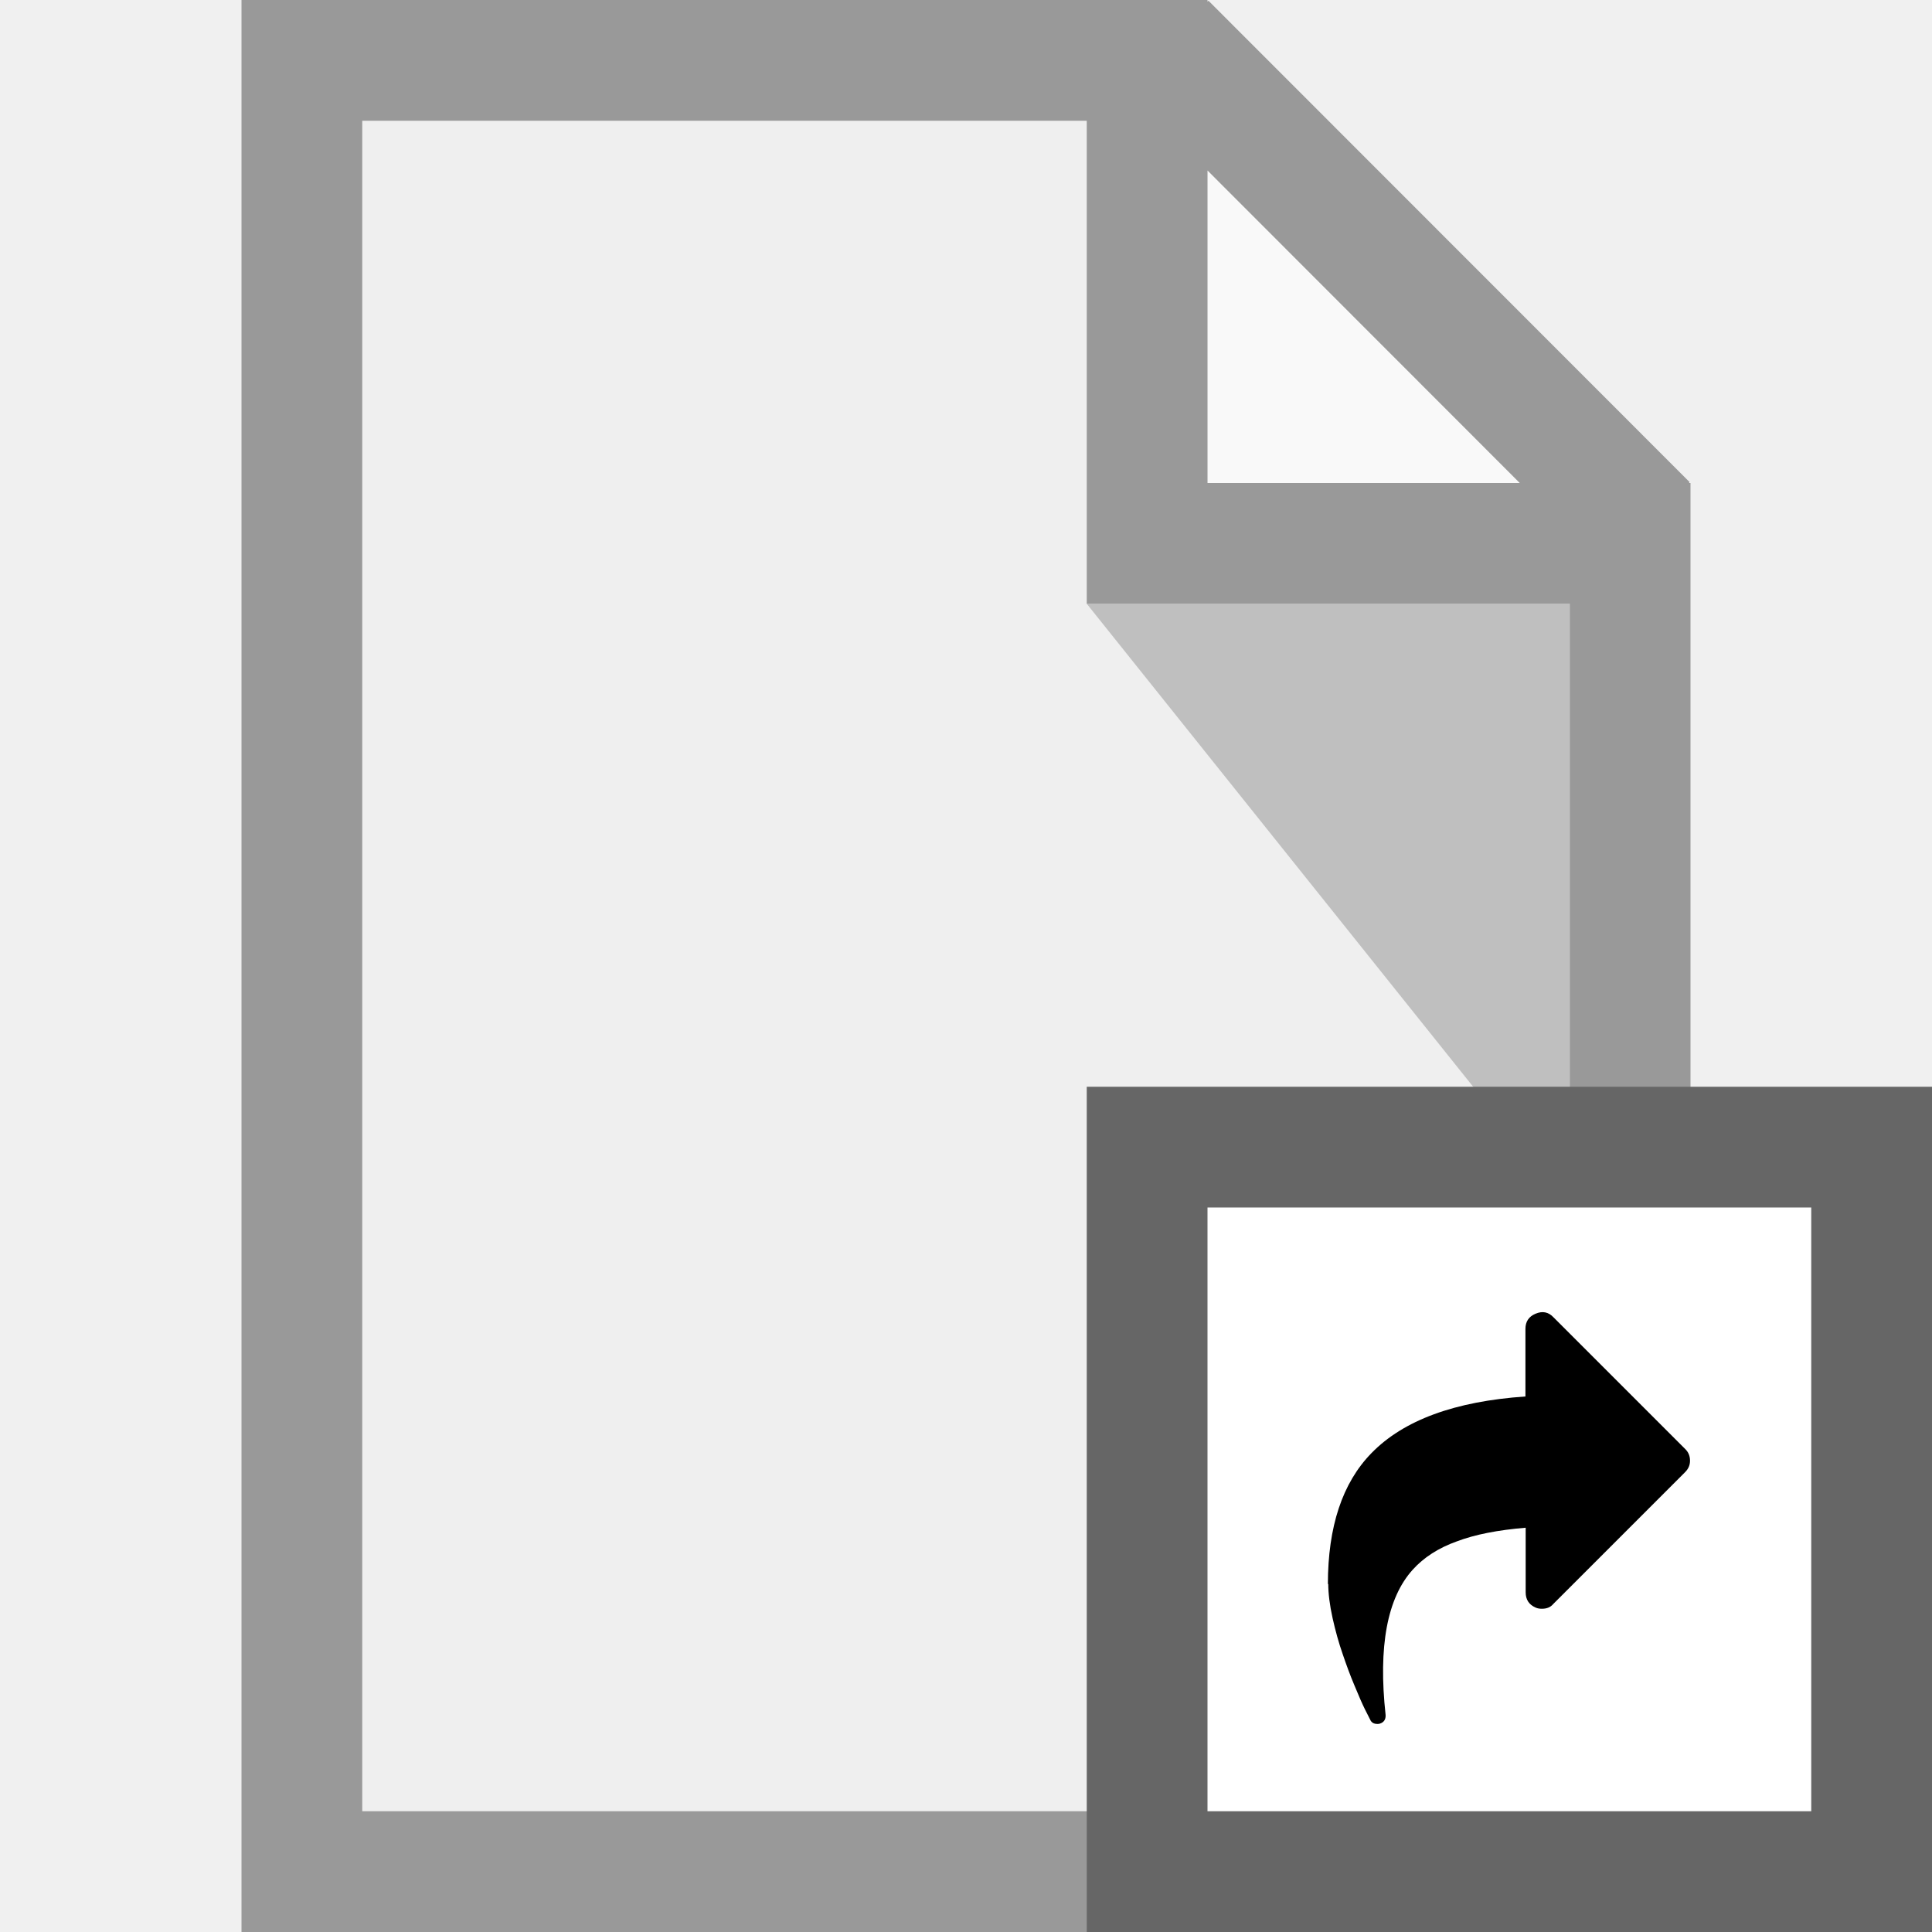
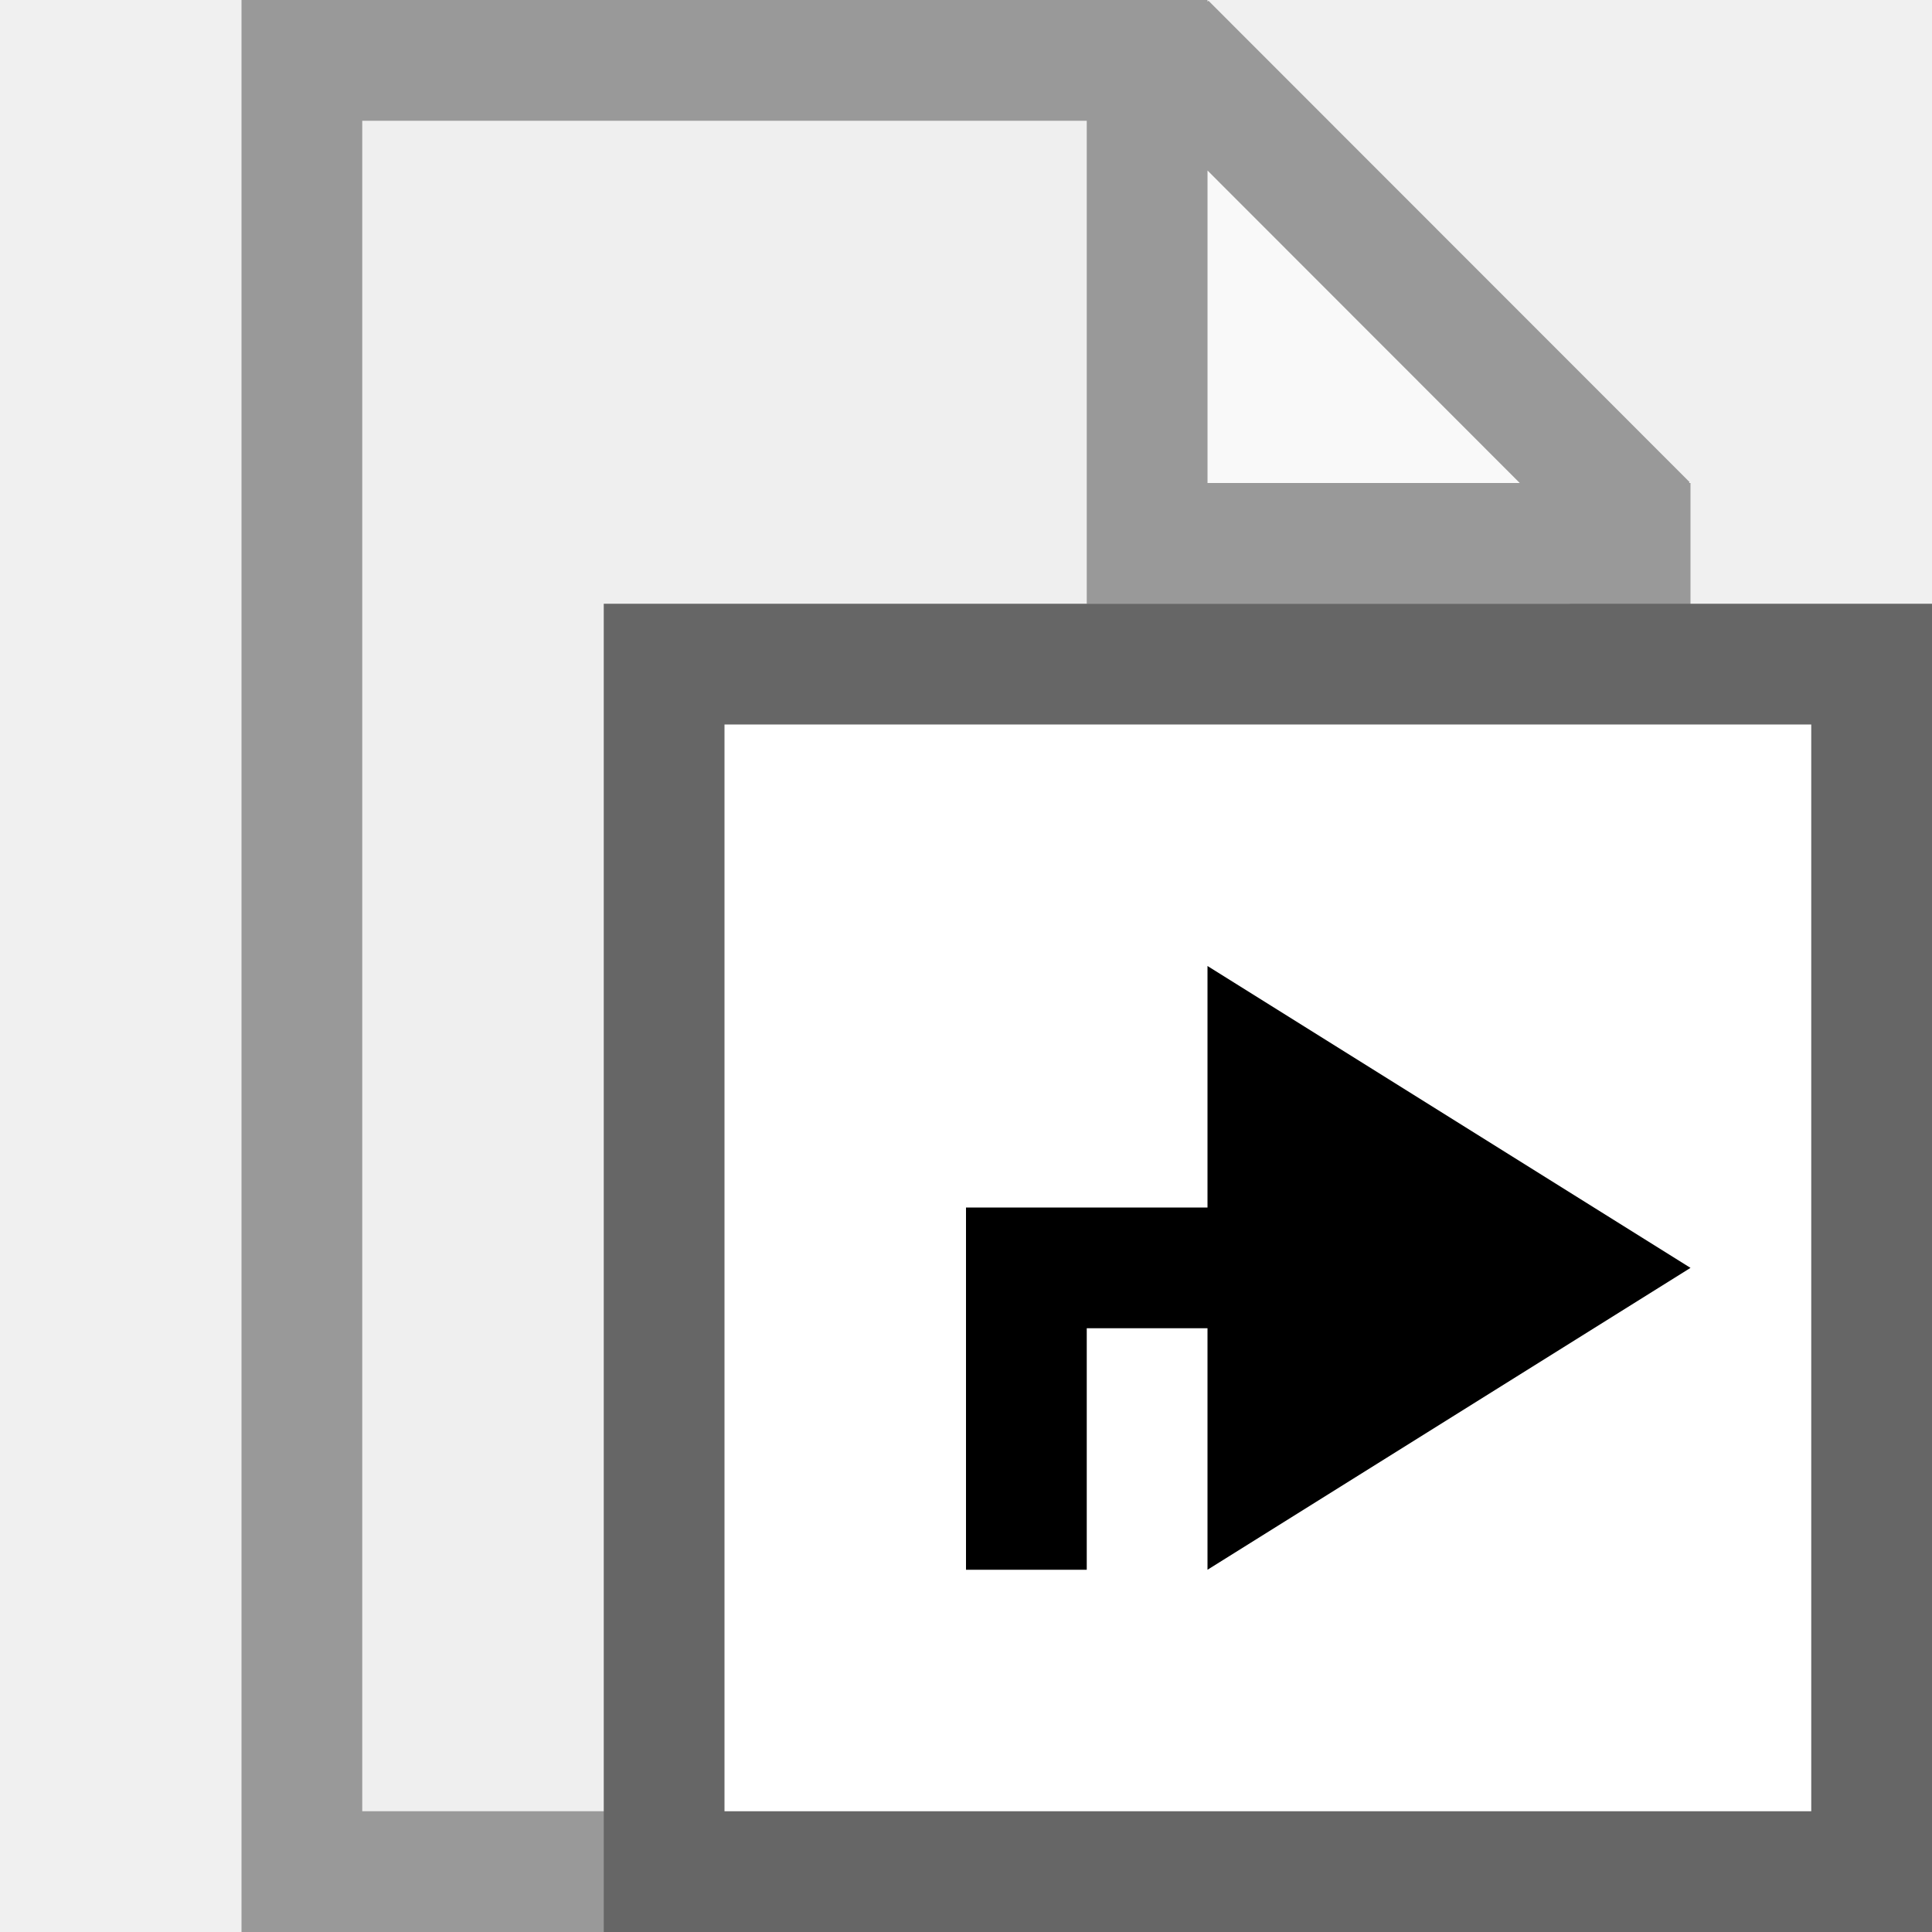
<svg xmlns="http://www.w3.org/2000/svg" version="1.1" x="0px" y="0px" viewBox="0 0 16 16" enable-background="new 0 0 16 16" xml:space="preserve">
-   <path fill="#EFEFEF" d="M2,0v16h12V4l-4-4H2z" />
-   <path opacity="0.65" fill="#FFFFFF" enable-background="new    " d="M10,4V0l4,4H10z" />
-   <path opacity="0.2" enable-background="new    " d="M13,5v5L9,5H13z" />
-   <path fill="#999999" d="M2,0v16h12V4h-0.012l0.004-0.008l-3.984-3.986L10,0.014V0H2z M3,1h6v4h4v10H3V1z M10,1.412L12.586,4H10  V1.412z" />
-   <path fill="#666666" d="M9,9h7v7H9V9z" />
-   <path fill="#FFFFFF" d="M10,10h5v5h-5V10z" />
-   <path d="M11,13.115c0,0.082,0.012,0.178,0.036,0.286s0.052,0.207,0.083,0.296c0.03,0.088,0.062,0.177,0.1,0.266  c0.037,0.09,0.065,0.153,0.085,0.193l0.043,0.085c0.01,0.024,0.03,0.036,0.06,0.036c0.008,0,0.014,0,0.018-0.002  c0.036-0.01,0.052-0.036,0.05-0.072c-0.062-0.568,0.013-0.97,0.225-1.204c0.09-0.1,0.213-0.18,0.365-0.234  c0.15-0.057,0.34-0.094,0.57-0.113v0.535c0,0.06,0.027,0.102,0.082,0.126c0.017,0.008,0.035,0.01,0.052,0.01  c0.037,0,0.07-0.01,0.095-0.04l1.09-1.09c0.03-0.03,0.042-0.06,0.042-0.097s-0.013-0.07-0.04-0.096l-1.09-1.09  c-0.042-0.045-0.092-0.055-0.15-0.03c-0.055,0.023-0.083,0.065-0.083,0.125v0.56c-0.584,0.04-1.01,0.196-1.276,0.47  c-0.24,0.246-0.36,0.608-0.36,1.085l0.002-0.002L11,13.115z" />
+   <g>
+     <path fill="#EFEFEF" d="M2,0v16h12V4l-4-4H2z" />
+     <path opacity="0.65" fill="#FFFFFF" enable-background="new    " d="M10,4V0l4,4H10z" />
+     <path opacity="0.2" enable-background="new    " d="M13,5v5L9,5H13z" />
+     <path fill="#999999" d="M2,0v16h12V4h-0.012l0.004-0.008l-3.984-3.986L10,0.014V0H2z M3,1h6v4h4v10H3V1z M10,1.412L12.586,4H10   V1.412z" />
+   </g>
+   <g>
+     <rect x="5" y="5" fill="#666666" width="11" height="11" />
+     <rect x="6" y="6" fill="#FFFFFF" width="9" height="9" />
+     <polygon points="10,11 9,11 9,13 8,13 8,10 10,10 10,8 14,10.5 10,13  " />
+   </g>
</svg>
